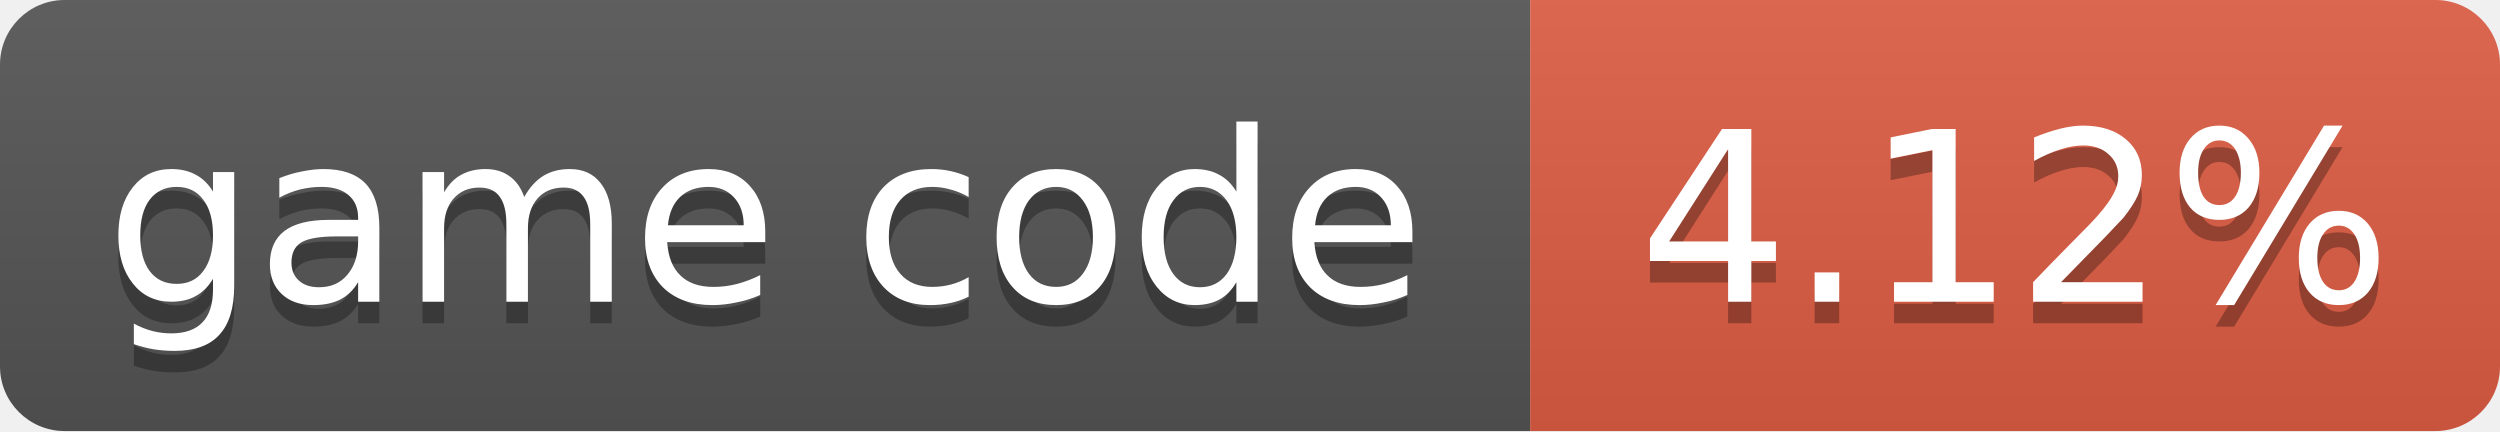
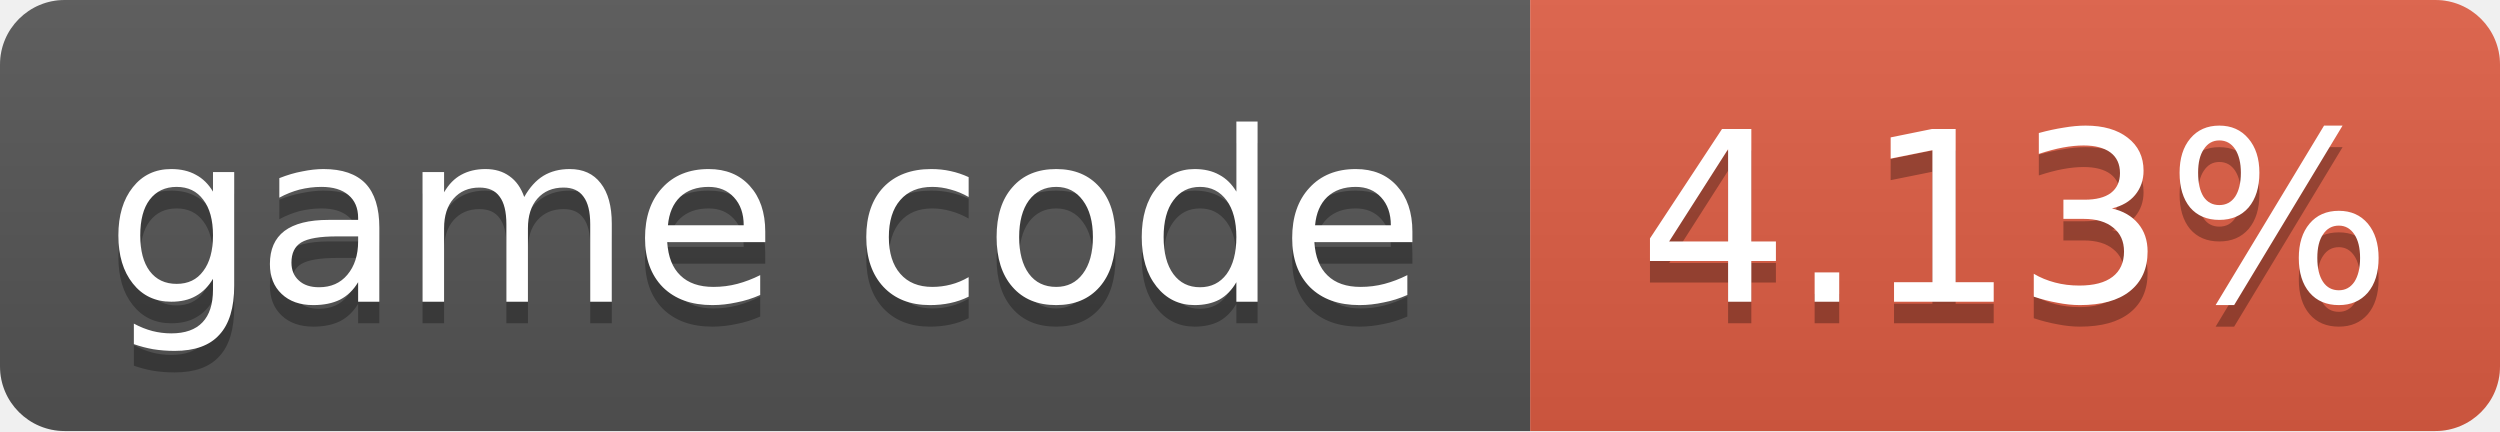
- <svg xmlns="http://www.w3.org/2000/svg" width="116" height="20" role="img" aria-label="game code: 4.12%">
+ <svg xmlns="http://www.w3.org/2000/svg" width="116" height="20" role="img" aria-label="game code: 4.13%">
  <linearGradient id="s" x2="0" y2="100%">
    <stop offset="0" stop-color="#bbb" stop-opacity=".1" />
    <stop offset="1" stop-opacity=".1" />
  </linearGradient>
  <clipPath id="r">
    <rect width="116" height="20" rx="3" fill="#fff" />
  </clipPath>
  <g clip-path="url(#r)">
    <rect width="71" height="20" fill="#555" />
    <rect x="71" width="45" height="20" fill="#e05d44" />
    <rect width="116" height="20" fill="url(#s)" />
  </g>
  <g fill="#fff" text-anchor="middle" font-family="Verdana,Geneva,DejaVu Sans,sans-serif" font-size="11">
    <text x="35.5" y="15" fill="#010101" fill-opacity=".3">game code</text>
    <text x="35.5" y="14">game code</text>
-     <text x="93.5" y="15" fill="#010101" fill-opacity=".3">4.12%</text>
-     <text x="93.5" y="14">4.12%</text>
+     <text x="93.5" y="15" fill="#010101" fill-opacity=".3">4.13%</text>
+     <text x="93.5" y="14">4.13%</text>
  </g>
</svg>
